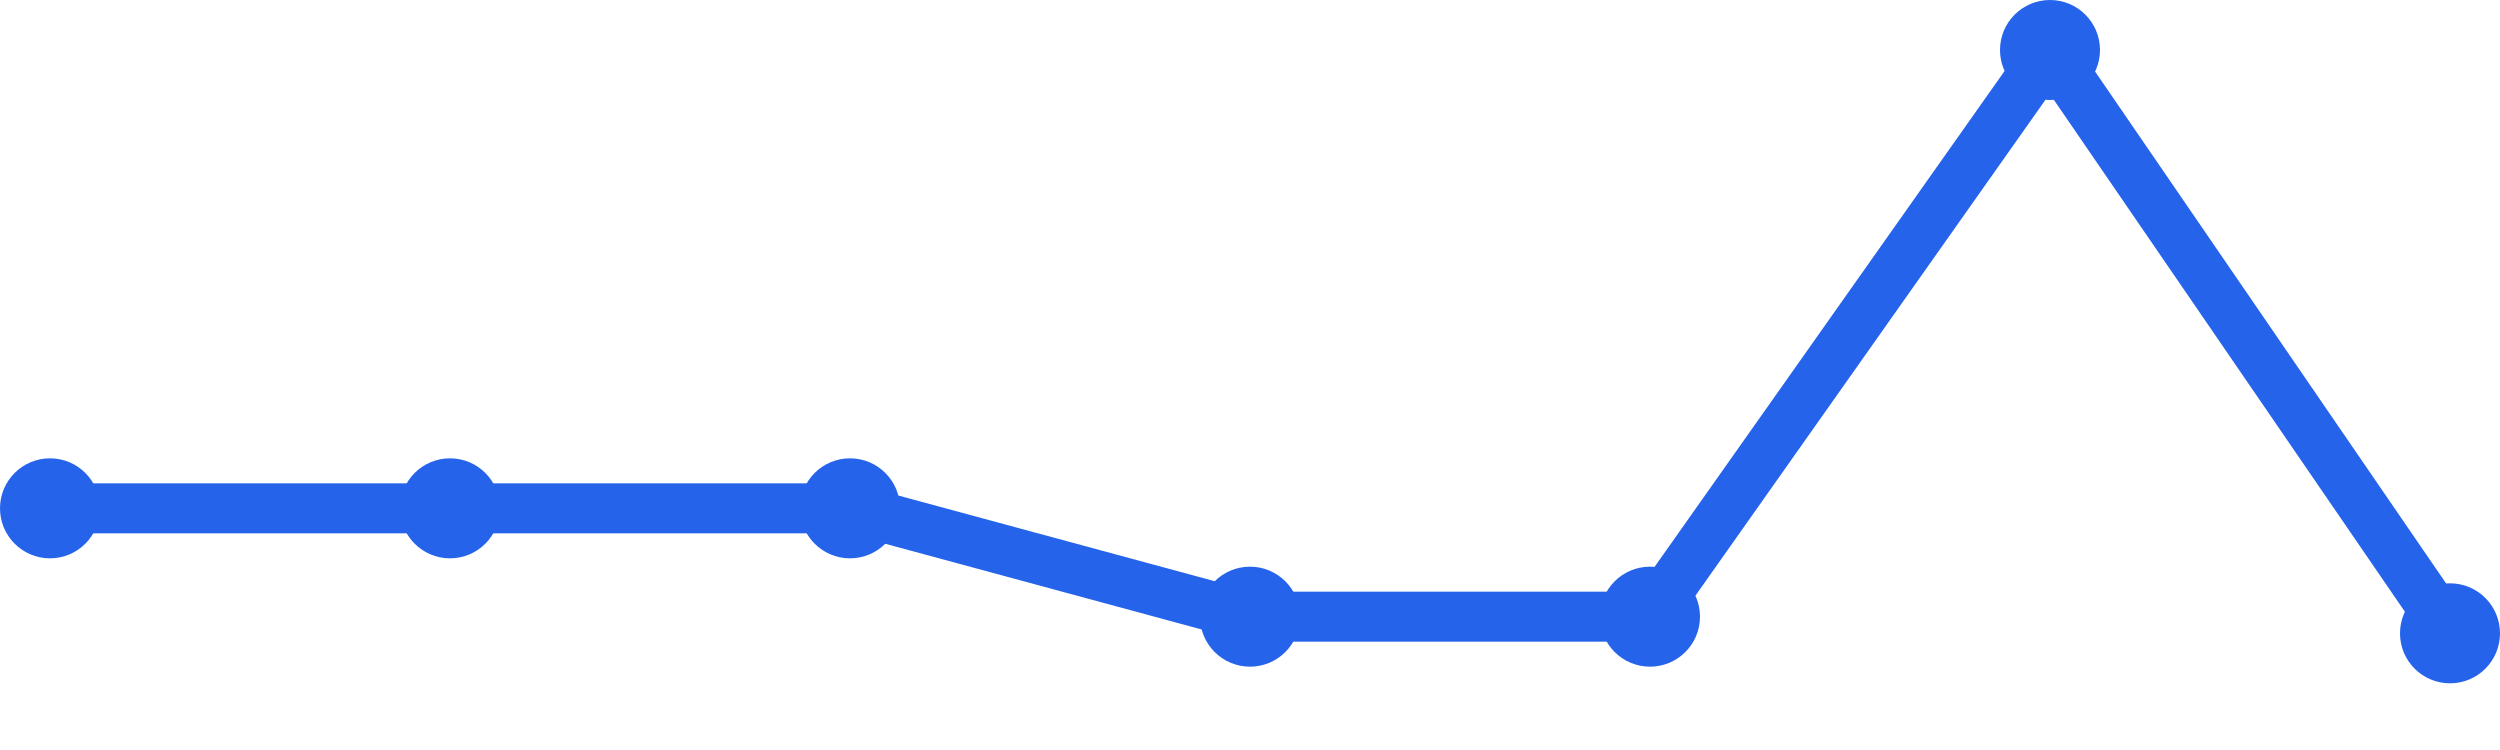
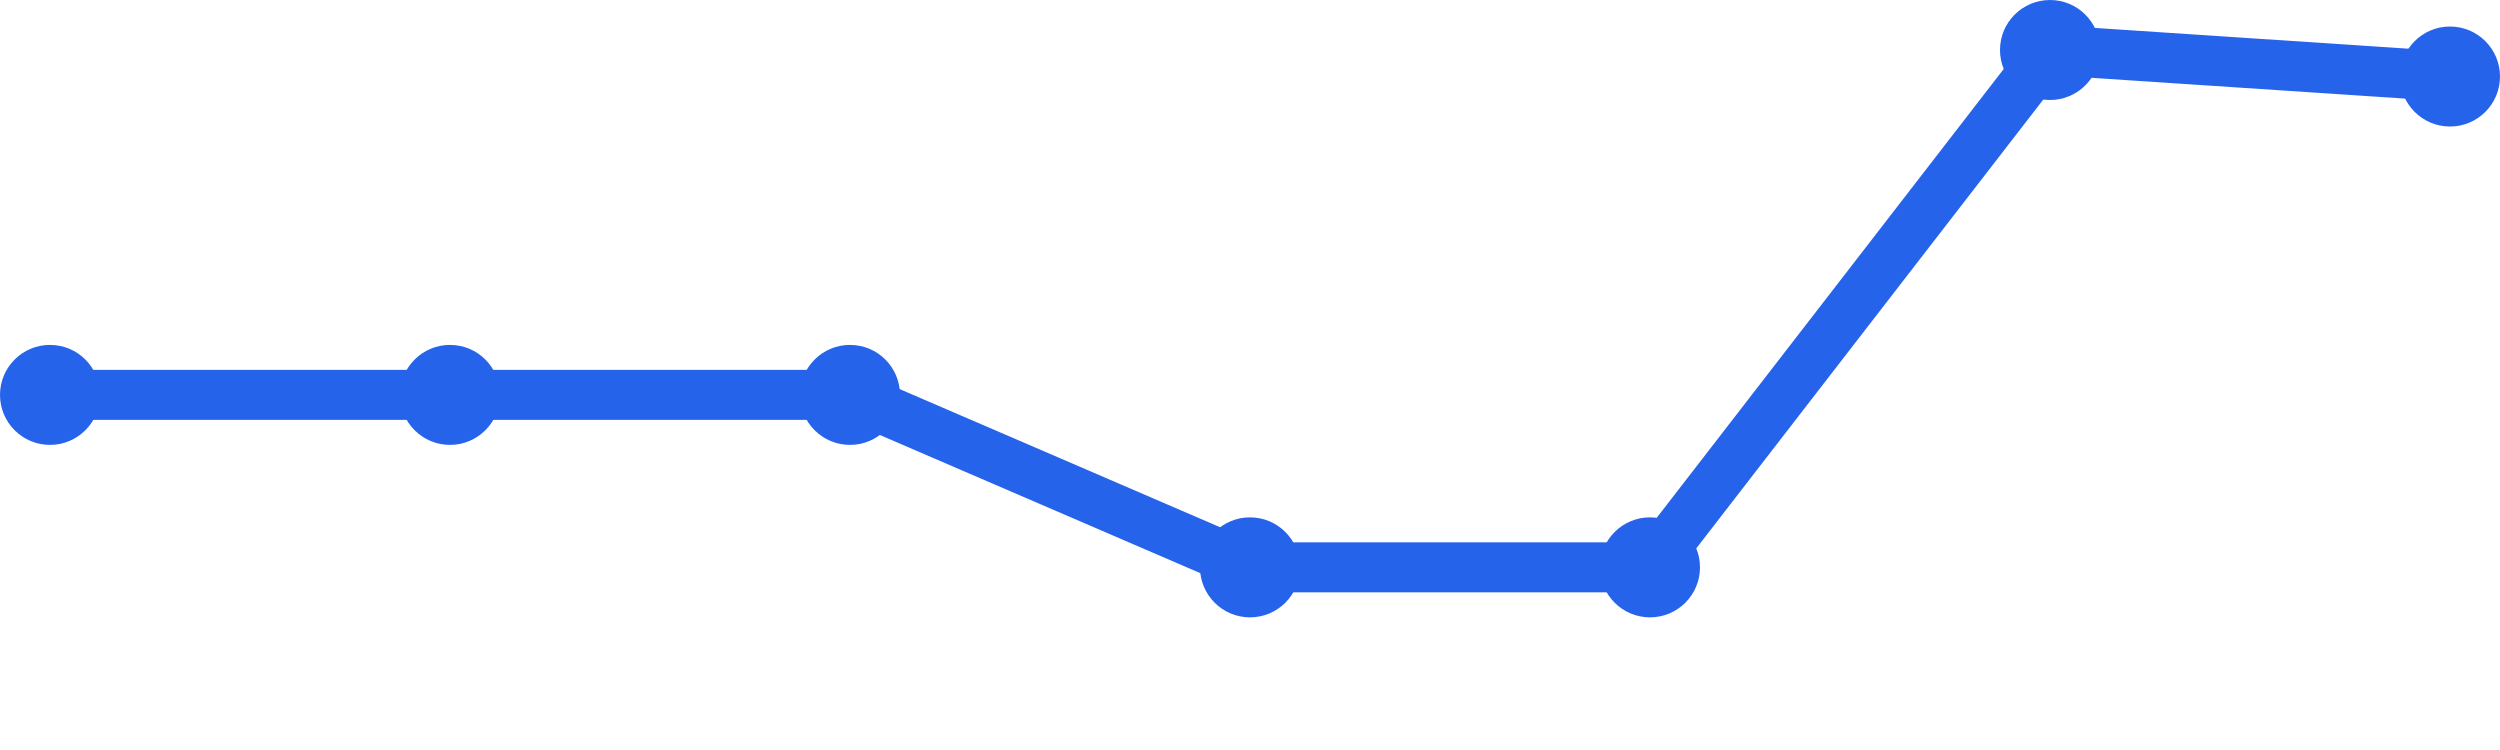
<svg xmlns="http://www.w3.org/2000/svg" width="100" height="30" viewBox="0 0 100 30">
-   <path d="M 2,20.333 L 18,20.333 L 34,20.333 L 50,24.667 L 66,24.667 L 82,2 L 98,25.333" fill="none" stroke="#2563eb" stroke-width="2" stroke-linecap="round" stroke-linejoin="round" />
-   <circle cx="2" cy="20.333" r="2" fill="#2563eb" />
-   <circle cx="18" cy="20.333" r="2" fill="#2563eb" />
-   <circle cx="34" cy="20.333" r="2" fill="#2563eb" />
-   <circle cx="50" cy="24.667" r="2" fill="#2563eb" />
-   <circle cx="66" cy="24.667" r="2" fill="#2563eb" />
+   <path d="M 2,15.796 L 18,15.796 L 34,15.796 L 50,22.694 L 66,22.694 L 82,2 L 98,3.061" fill="none" stroke="#2563eb" stroke-width="2" stroke-linecap="round" stroke-linejoin="round" />
+   <circle cx="2" cy="15.796" r="2" fill="#2563eb" />
+   <circle cx="18" cy="15.796" r="2" fill="#2563eb" />
+   <circle cx="34" cy="15.796" r="2" fill="#2563eb" />
+   <circle cx="50" cy="22.694" r="2" fill="#2563eb" />
+   <circle cx="66" cy="22.694" r="2" fill="#2563eb" />
  <circle cx="82" cy="2" r="2" fill="#2563eb" />
-   <circle cx="98" cy="25.333" r="2" fill="#2563eb" />
+   <circle cx="98" cy="3.061" r="2" fill="#2563eb" />
</svg>
